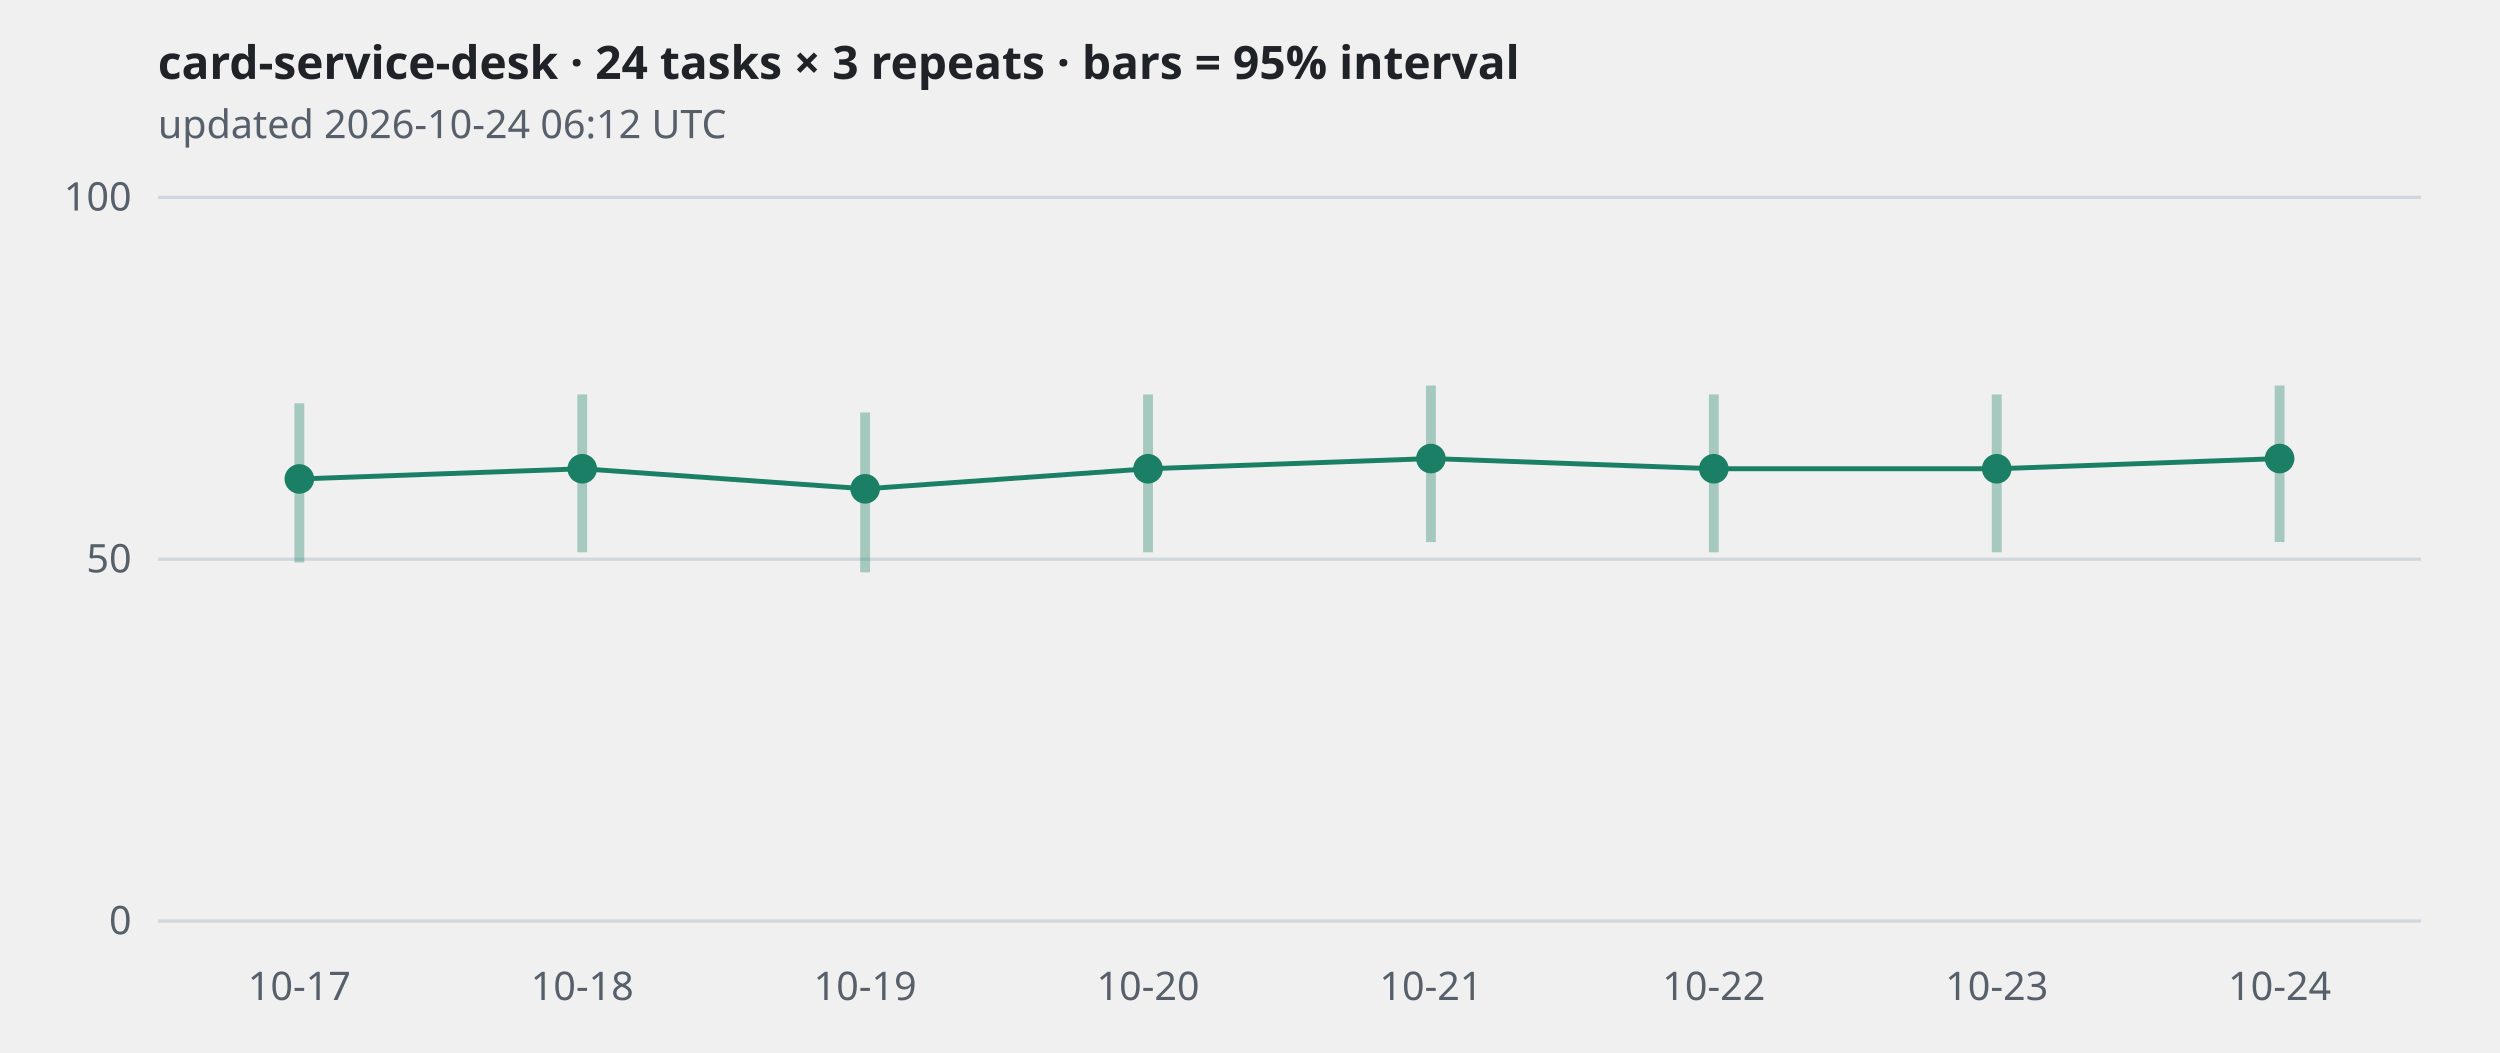
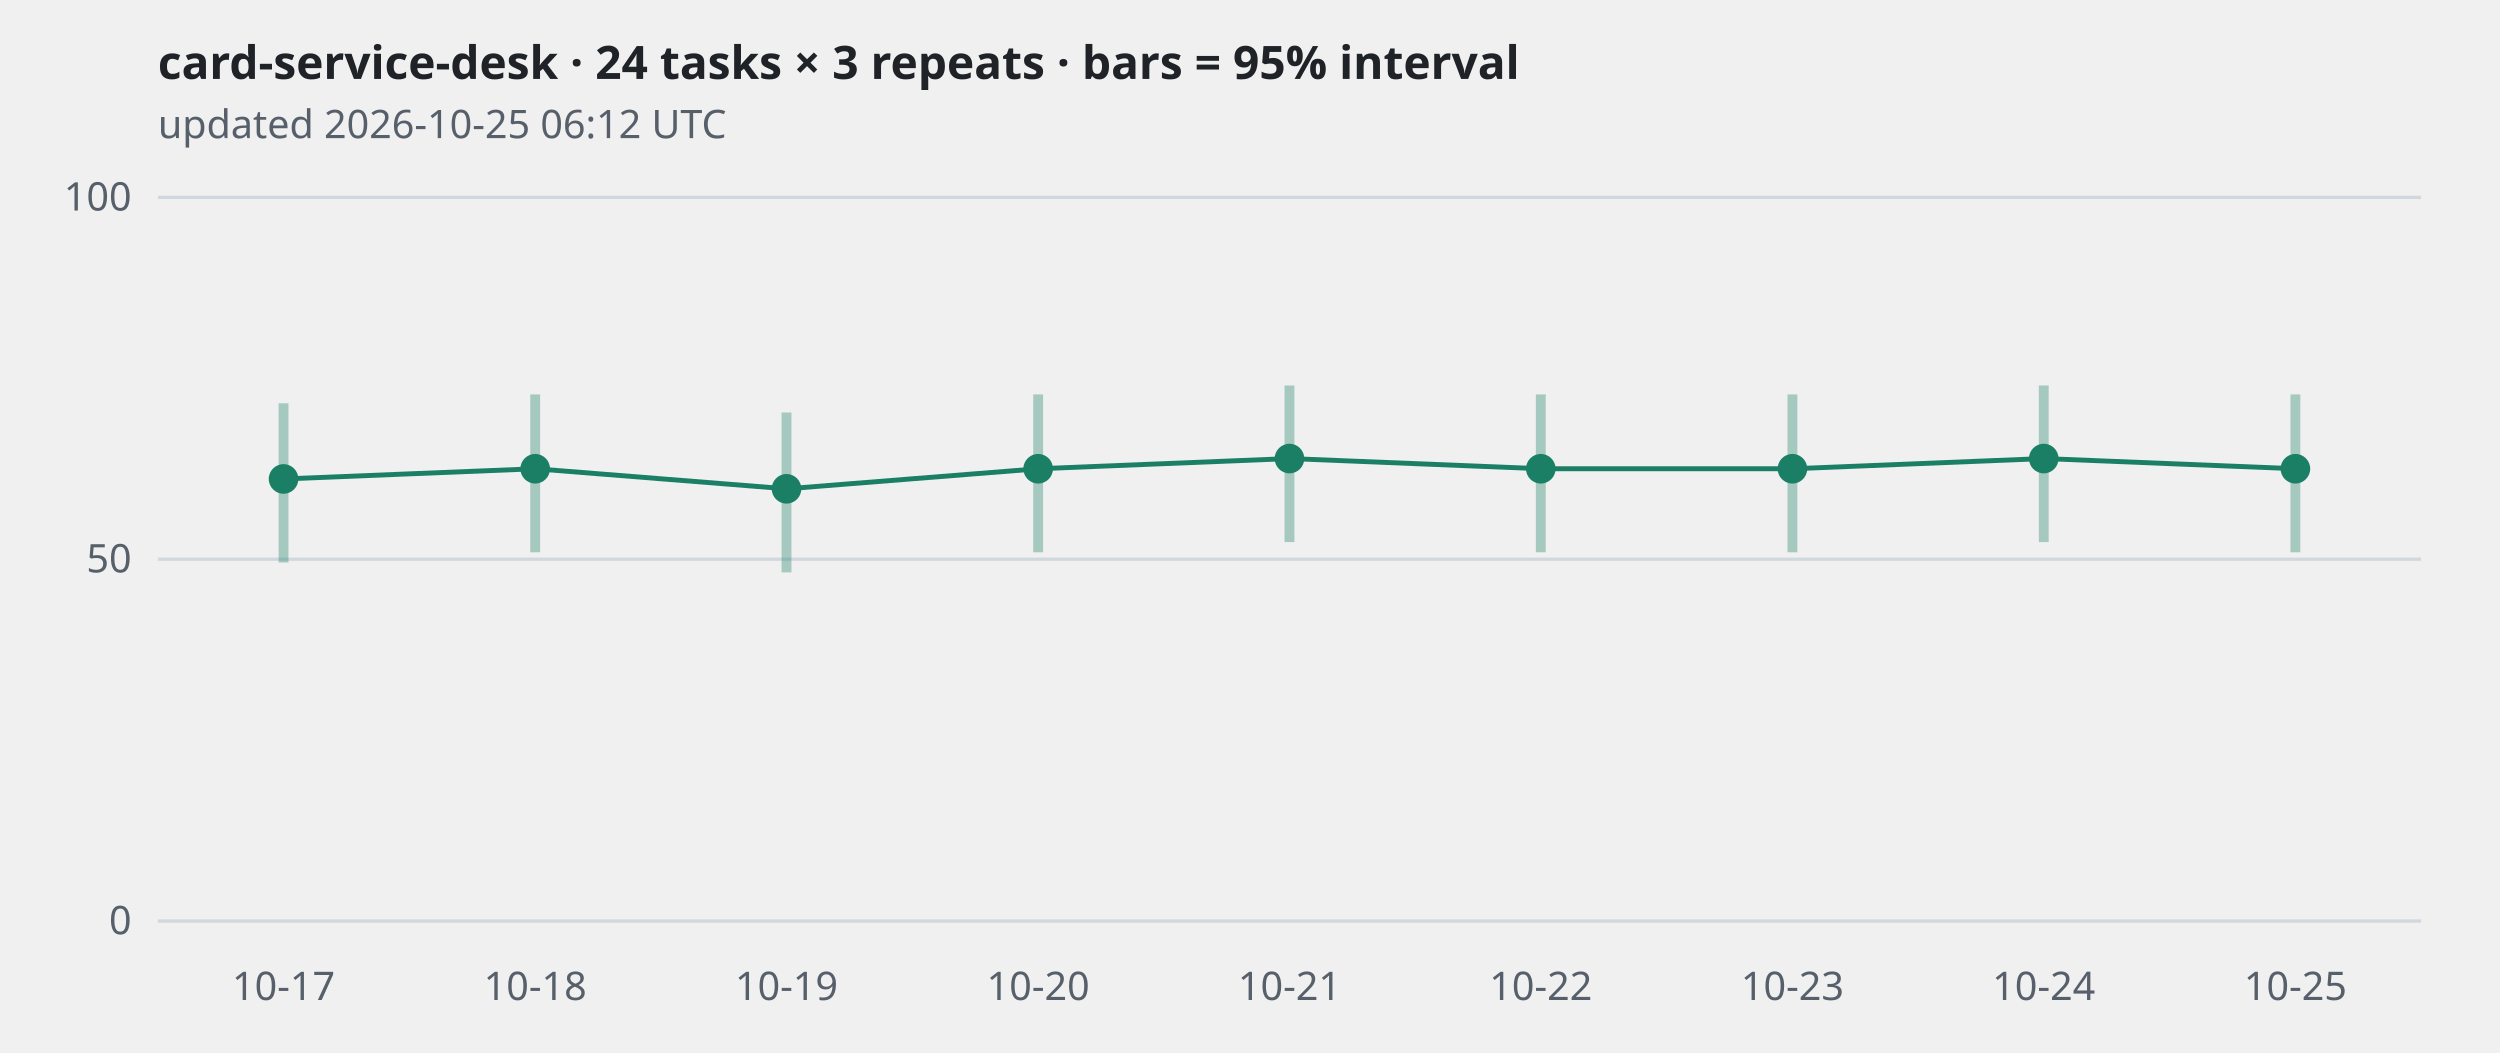
<svg xmlns="http://www.w3.org/2000/svg" viewBox="0 0 760 320" width="760" height="320" role="img" aria-label="card-service-desk · 24 tasks × 3 repeats · bars = 95% interval">
  <style>
.grid{stroke:#d0d7de} .axis,.sub{fill:#57606a;font:12px sans-serif} .title{fill:#1f2328;font:600 14px sans-serif}
.band{stroke:#1a7f64;stroke-width:3;opacity:.35} .line{fill:none;stroke:#1a7f64;stroke-width:1.5}
.dot{fill:#1a7f64} .hollow{fill:#ffffff;stroke:#1a7f64;stroke-width:2}
@media (prefers-color-scheme: dark){
  .grid{stroke:#30363d} .axis,.sub{fill:#8b949e} .title{fill:#e6edf3}
  .band,.line{stroke:#3fb68b} .dot{fill:#3fb68b} .hollow{fill:#0d1117;stroke:#3fb68b}
}</style>
  <text class="title" x="48" y="24">card-service-desk · 24 tasks × 3 repeats · bars = 95% interval</text>
-   <text class="sub" x="48" y="42">updated 2026-10-24 06:12 UTC</text>
+   <text class="sub" x="48" y="42">updated 2026-10-25 06:12 UTC</text>
  <line class="grid" x1="48" x2="736" y1="280.0" y2="280.0" />
  <text class="axis" x="40" y="284.0" text-anchor="end">0</text>
  <line class="grid" x1="48" x2="736" y1="170.0" y2="170.0" />
  <text class="axis" x="40" y="174.0" text-anchor="end">50</text>
  <line class="grid" x1="48" x2="736" y1="60.0" y2="60.0" />
  <text class="axis" x="40" y="64.0" text-anchor="end">100</text>
-   <polyline class="line" points="91.0,145.6 177.0,142.5 263.0,148.6 349.0,142.5 435.0,139.4 521.0,142.5 607.0,142.5 693.0,139.4" />
-   <line class="band" x1="91.0" x2="91.0" y1="171.0" y2="122.6" />
-   <circle class="dot" cx="91.0" cy="145.6" r="4.5" />
-   <line class="band" x1="177.0" x2="177.0" y1="167.9" y2="119.9" />
-   <circle class="dot" cx="177.0" cy="142.5" r="4.5" />
-   <line class="band" x1="263.0" x2="263.0" y1="174.0" y2="125.4" />
-   <circle class="dot" cx="263.0" cy="148.6" r="4.5" />
-   <line class="band" x1="349.0" x2="349.0" y1="167.9" y2="119.9" />
-   <circle class="dot" cx="349.0" cy="142.5" r="4.5" />
-   <line class="band" x1="435.0" x2="435.0" y1="164.8" y2="117.2" />
-   <circle class="dot" cx="435.0" cy="139.4" r="4.5" />
-   <line class="band" x1="521.0" x2="521.0" y1="167.9" y2="119.9" />
-   <circle class="dot" cx="521.0" cy="142.5" r="4.5" />
-   <line class="band" x1="607.0" x2="607.0" y1="167.9" y2="119.9" />
-   <circle class="dot" cx="607.0" cy="142.5" r="4.5" />
-   <line class="band" x1="693.0" x2="693.0" y1="164.8" y2="117.2" />
-   <circle class="dot" cx="693.0" cy="139.4" r="4.5" />
-   <text class="axis" x="91.0" y="304" text-anchor="middle">10-17</text>
-   <text class="axis" x="177.0" y="304" text-anchor="middle">10-18</text>
-   <text class="axis" x="263.0" y="304" text-anchor="middle">10-19</text>
-   <text class="axis" x="349.0" y="304" text-anchor="middle">10-20</text>
-   <text class="axis" x="435.0" y="304" text-anchor="middle">10-21</text>
-   <text class="axis" x="521.0" y="304" text-anchor="middle">10-22</text>
-   <text class="axis" x="607.0" y="304" text-anchor="middle">10-23</text>
-   <text class="axis" x="693.0" y="304" text-anchor="middle">10-24</text>
+   <polyline class="line" points="86.2,145.6 162.7,142.5 239.1,148.6 315.6,142.5 392.0,139.4 468.4,142.5 544.9,142.5 621.3,139.4 697.8,142.5" />
+   <line class="band" x1="86.2" x2="86.2" y1="171.0" y2="122.6" />
+   <circle class="dot" cx="86.2" cy="145.6" r="4.5" />
+   <line class="band" x1="162.7" x2="162.7" y1="167.9" y2="119.9" />
+   <circle class="dot" cx="162.7" cy="142.5" r="4.5" />
+   <line class="band" x1="239.1" x2="239.1" y1="174.0" y2="125.4" />
+   <circle class="dot" cx="239.1" cy="148.6" r="4.5" />
+   <line class="band" x1="315.6" x2="315.6" y1="167.9" y2="119.9" />
+   <circle class="dot" cx="315.6" cy="142.5" r="4.5" />
+   <line class="band" x1="392.0" x2="392.0" y1="164.8" y2="117.2" />
+   <circle class="dot" cx="392.0" cy="139.4" r="4.5" />
+   <line class="band" x1="468.4" x2="468.4" y1="167.9" y2="119.9" />
+   <circle class="dot" cx="468.4" cy="142.5" r="4.5" />
+   <line class="band" x1="544.9" x2="544.9" y1="167.9" y2="119.9" />
+   <circle class="dot" cx="544.9" cy="142.5" r="4.5" />
+   <line class="band" x1="621.3" x2="621.3" y1="164.8" y2="117.2" />
+   <circle class="dot" cx="621.3" cy="139.4" r="4.5" />
+   <line class="band" x1="697.8" x2="697.8" y1="167.9" y2="119.9" />
+   <circle class="dot" cx="697.8" cy="142.5" r="4.5" />
+   <text class="axis" x="86.2" y="304" text-anchor="middle">10-17</text>
+   <text class="axis" x="162.7" y="304" text-anchor="middle">10-18</text>
+   <text class="axis" x="239.1" y="304" text-anchor="middle">10-19</text>
+   <text class="axis" x="315.6" y="304" text-anchor="middle">10-20</text>
+   <text class="axis" x="392.0" y="304" text-anchor="middle">10-21</text>
+   <text class="axis" x="468.4" y="304" text-anchor="middle">10-22</text>
+   <text class="axis" x="544.9" y="304" text-anchor="middle">10-23</text>
+   <text class="axis" x="621.3" y="304" text-anchor="middle">10-24</text>
+   <text class="axis" x="697.8" y="304" text-anchor="middle">10-25</text>
</svg>
